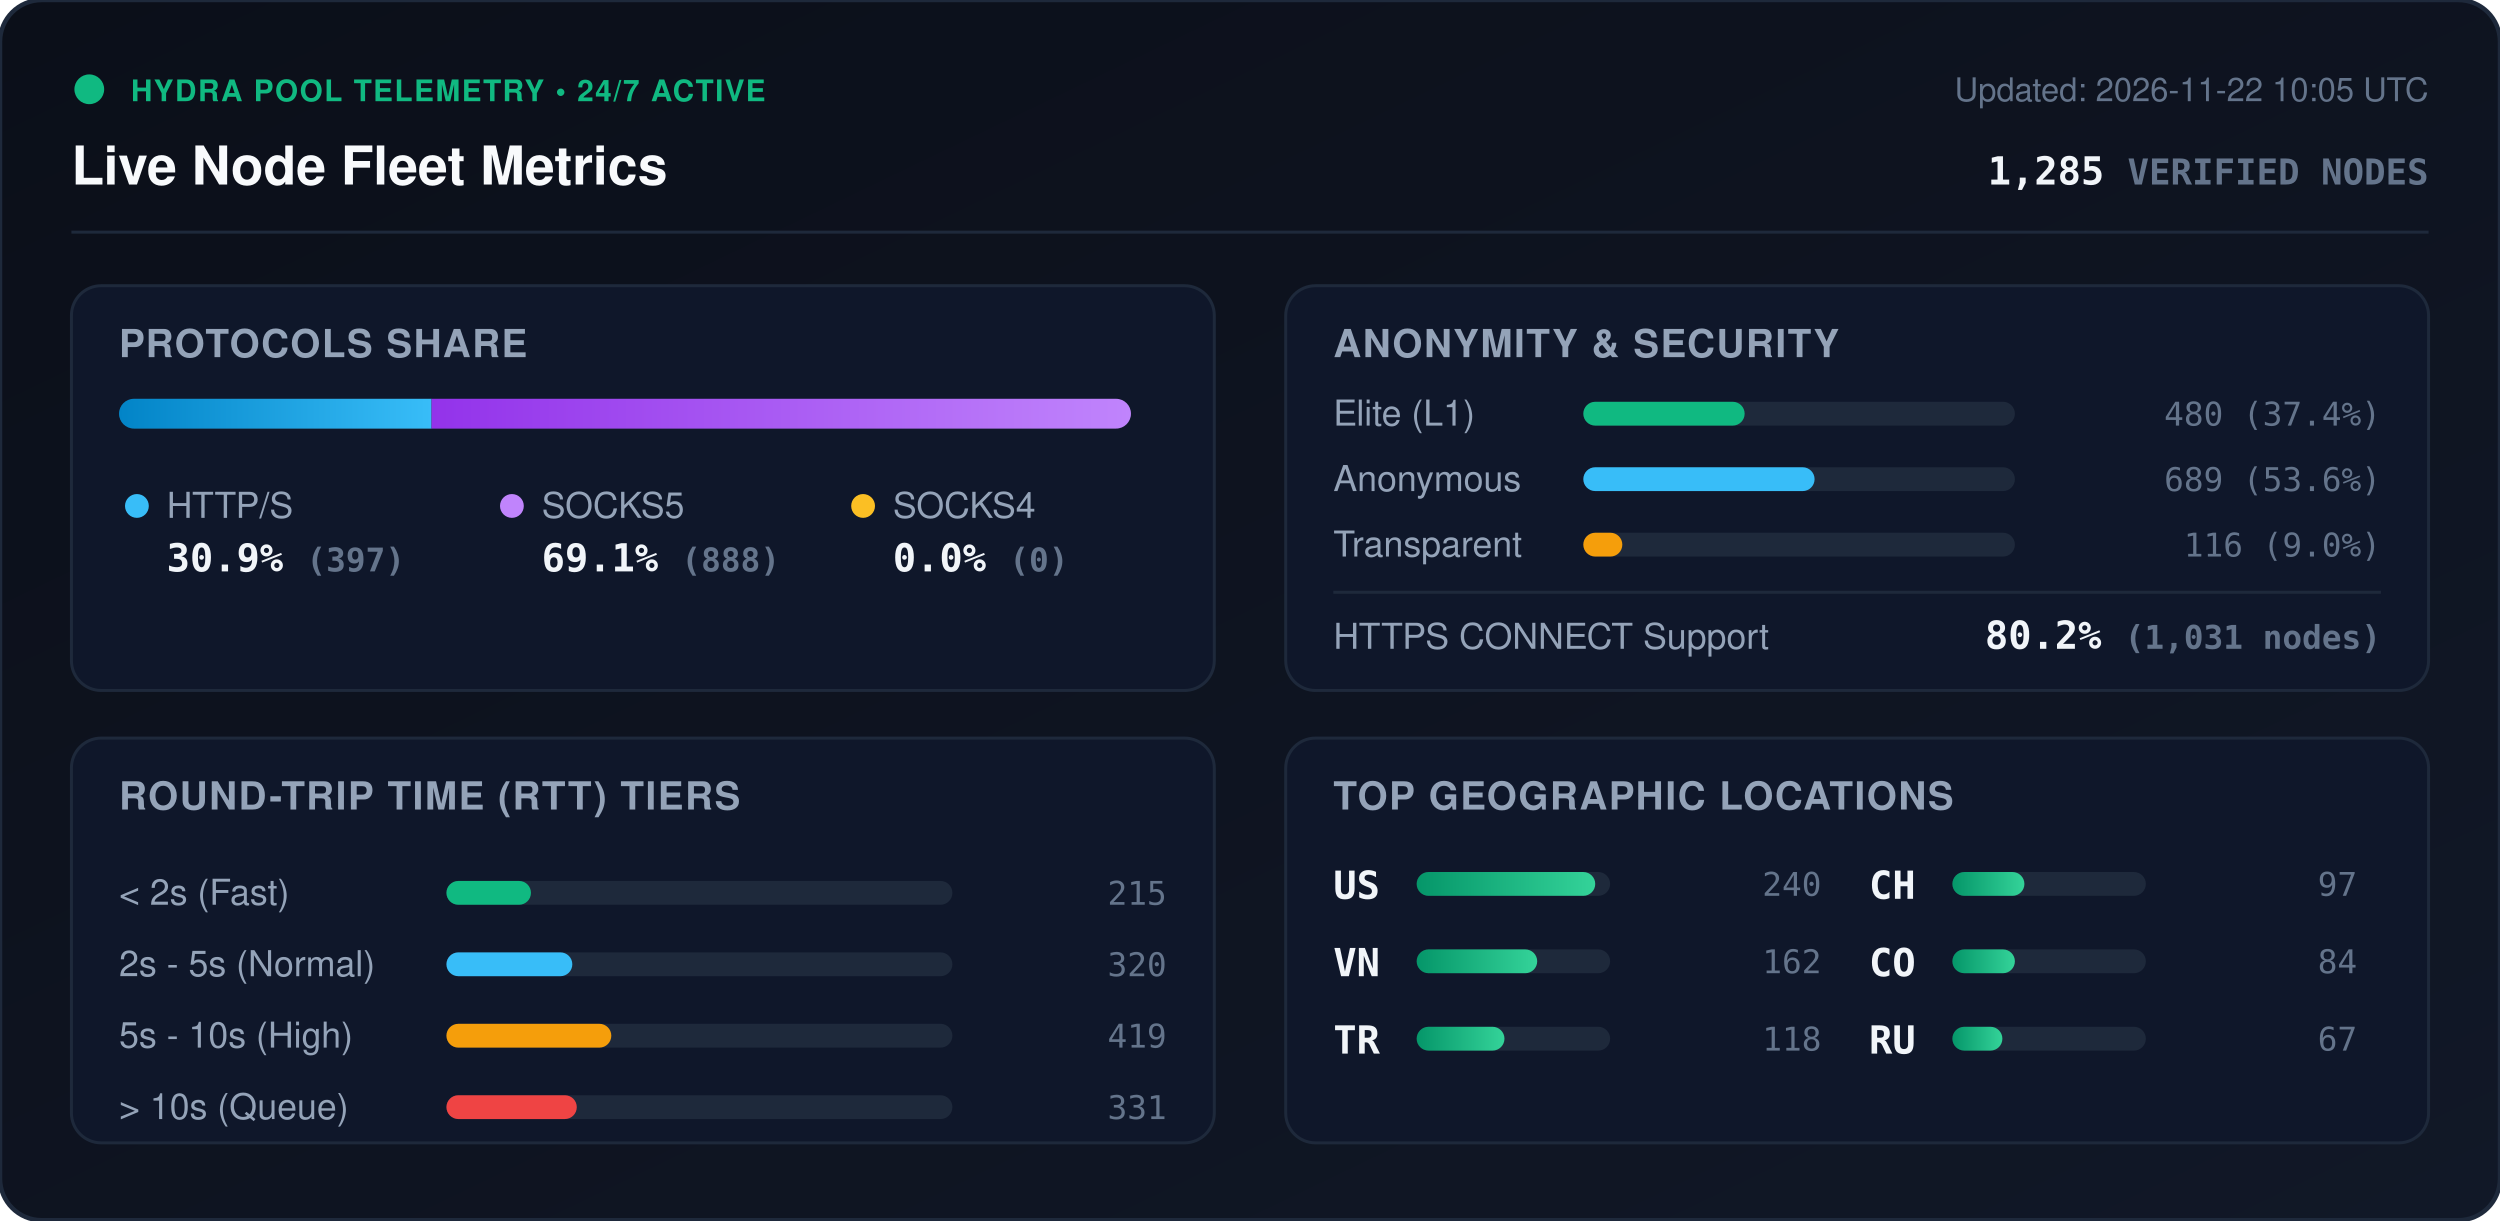
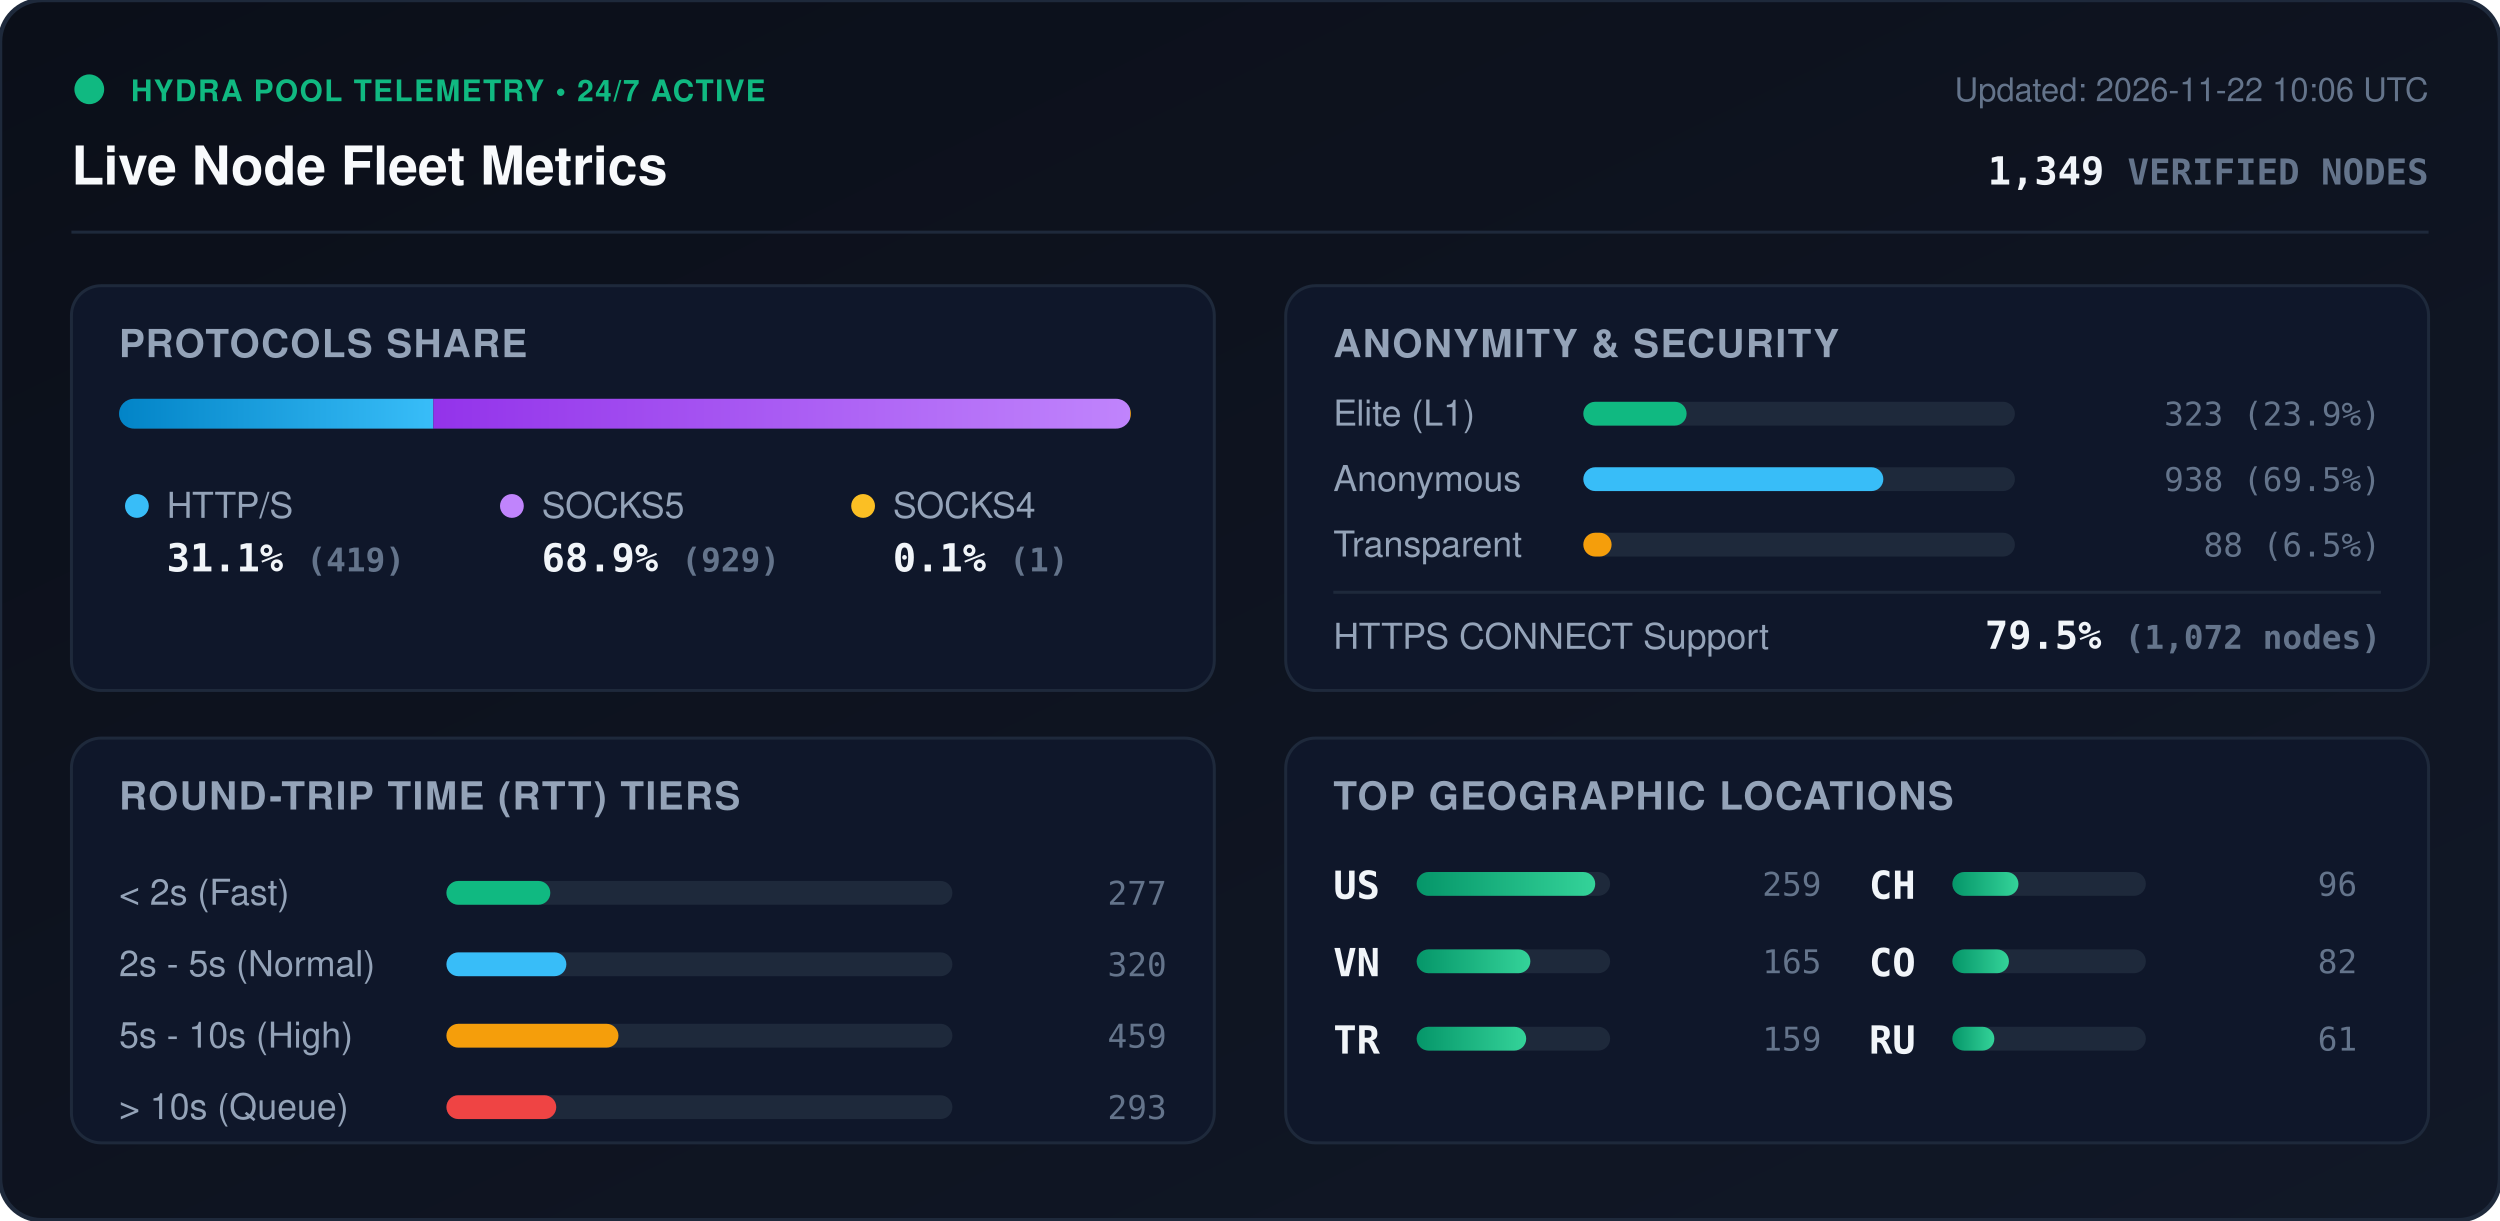
<svg xmlns="http://www.w3.org/2000/svg" viewBox="0 0 840 410" width="840" height="410" style="max-width: 100%; height: auto;">
  <defs>
    <linearGradient id="bg" x1="0%" y1="0%" x2="100%" y2="100%">
      <stop offset="0%" stop-color="#0b0f19" />
      <stop offset="100%" stop-color="#111827" />
    </linearGradient>
    <linearGradient id="bar-http" x1="0%" y1="0%" x2="100%" y2="0%">
      <stop offset="0%" stop-color="#0284c7" />
      <stop offset="100%" stop-color="#38bdf8" />
    </linearGradient>
    <linearGradient id="bar-socks5" x1="0%" y1="0%" x2="100%" y2="0%">
      <stop offset="0%" stop-color="#9333ea" />
      <stop offset="100%" stop-color="#c084fc" />
    </linearGradient>
    <linearGradient id="bar-socks4" x1="0%" y1="0%" x2="100%" y2="0%">
      <stop offset="0%" stop-color="#d97706" />
      <stop offset="100%" stop-color="#fbbf24" />
    </linearGradient>
    <linearGradient id="bar-green" x1="0%" y1="0%" x2="100%" y2="0%">
      <stop offset="0%" stop-color="#059669" />
      <stop offset="100%" stop-color="#34d399" />
    </linearGradient>
    <clipPath id="prog-track-clip">
      <rect width="340.0" height="10" rx="5" />
    </clipPath>
    <style>
      .title { font: 700 18px -apple-system, BlinkMacSystemFont, 'Segoe UI', Helvetica, Arial, sans-serif; fill: #f8fafc; }
      .sub { font: 500 11px -apple-system, BlinkMacSystemFont, 'Segoe UI', Helvetica, Arial, sans-serif; fill: #64748b; }
      .section-hdr { font: 600 13px -apple-system, BlinkMacSystemFont, 'Segoe UI', Helvetica, Arial, sans-serif; fill: #94a3b8; letter-spacing: 0.5px; }
      .metric-val { font: 700 13px -apple-system, BlinkMacSystemFont, 'Segoe UI', Helvetica, Arial, sans-serif; fill: #f1f5f9; }
      .metric-lbl { font: 500 12px -apple-system, BlinkMacSystemFont, 'Segoe UI', Helvetica, Arial, sans-serif; fill: #94a3b8; }
      .badge-txt { font: 700 10px -apple-system, BlinkMacSystemFont, 'Segoe UI', Helvetica, Arial, sans-serif; fill: #10b981; letter-spacing: 0.5px; }
      .mono { font-family: ui-monospace, SFMono-Regular, Menlo, Monaco, Consolas, monospace; }
      .pulse { animation: beacon 2s infinite ease-in-out; }
      @keyframes beacon { 0%, 100% { opacity: 1; } 50% { opacity: 0.35; } }
    </style>
  </defs>
  <rect width="840" height="410" rx="14" fill="url(#bg)" stroke="#1e293b" stroke-width="1.5" />
  <g transform="translate(24, 24)">
    <circle cx="6" cy="6" r="5" fill="#10b981" class="pulse" />
    <text x="20" y="10" class="badge-txt">HYDRA POOL TELEMETRY • 24/7 ACTIVE</text>
    <text x="0" y="38" class="title">Live Node Fleet Metrics</text>
-     <text x="792" y="10" text-anchor="end" class="sub">Updated: 2026-11-22 10:05 UTC</text>
-     <text x="792" y="38" text-anchor="end" class="metric-val mono" fill="#38bdf8">1,285 <tspan font-size="12" fill="#64748b">VERIFIED NODES</tspan>
+     <text x="792" y="10" text-anchor="end" class="sub">Updated: 2026-11-22 10:06 UTC</text>
+     <text x="792" y="38" text-anchor="end" class="metric-val mono" fill="#38bdf8">1,349 <tspan font-size="12" fill="#64748b">VERIFIED NODES</tspan>
    </text>
  </g>
  <line x1="24" y1="78" x2="816" y2="78" stroke="#1e293b" stroke-width="1" />
  <g transform="translate(24, 96)">
    <rect width="384" height="136" rx="10" fill="#0f172a" stroke="#1e293b" />
    <text x="16" y="24" class="section-hdr">PROTOCOLS SHARE</text>
    <g transform="translate(16, 38)">
      <rect width="340.0" height="10" rx="5" fill="#1e293b" />
      <g clip-path="url(#prog-track-clip)">
-         <rect x="0" width="105.0" height="10" fill="url(#bar-http)" />
-         <rect x="105.0" width="235.0" height="10" fill="url(#bar-socks5)" />
-         <rect x="340.0" width="0.0" height="10" fill="url(#bar-socks4)" />
+         <rect x="0" width="105.6" height="10" fill="url(#bar-http)" />
+         <rect x="105.6" width="234.1" height="10" fill="url(#bar-socks5)" />
+         <rect x="339.7" width="0.3" height="10" fill="url(#bar-socks4)" />
      </g>
    </g>
    <g transform="translate(16, 68)">
      <circle cx="6" cy="6" r="4" fill="#38bdf8" />
      <text x="16" y="10" class="metric-lbl">HTTP/S</text>
-       <text x="16" y="28" class="metric-val mono">30.9% <tspan font-size="11" fill="#64748b">(397)</tspan>
+       <text x="16" y="28" class="metric-val mono">31.1% <tspan font-size="11" fill="#64748b">(419)</tspan>
      </text>
      <circle cx="132" cy="6" r="4" fill="#c084fc" />
      <text x="142" y="10" class="metric-lbl">SOCKS5</text>
-       <text x="142" y="28" class="metric-val mono">69.1% <tspan font-size="11" fill="#64748b">(888)</tspan>
+       <text x="142" y="28" class="metric-val mono">68.9% <tspan font-size="11" fill="#64748b">(929)</tspan>
      </text>
      <circle cx="250" cy="6" r="4" fill="#fbbf24" />
      <text x="260" y="10" class="metric-lbl">SOCKS4</text>
-       <text x="260" y="28" class="metric-val mono">0.0% <tspan font-size="11" fill="#64748b">(0)</tspan>
+       <text x="260" y="28" class="metric-val mono">0.1% <tspan font-size="11" fill="#64748b">(1)</tspan>
      </text>
    </g>
  </g>
  <g transform="translate(432, 96)">
    <rect width="384" height="136" rx="10" fill="#0f172a" stroke="#1e293b" />
    <text x="16" y="24" class="section-hdr">ANONYMITY &amp; SECURITY</text>
    <text x="16" y="47" class="metric-lbl">Elite (L1)</text>
    <rect x="100" y="39" width="145.0" height="8" rx="4" fill="#1e293b" />
-     <rect x="100" y="39" width="54.2" height="8" rx="4" fill="#10b981" />
-     <text x="368" y="47" text-anchor="end" class="mono sub" fill="#e2e8f0">480 (37.4%)</text>
+     <rect x="100" y="39" width="34.7" height="8" rx="4" fill="#10b981" />
+     <text x="368" y="47" text-anchor="end" class="mono sub" fill="#e2e8f0">323 (23.9%)</text>
    <text x="16" y="69" class="metric-lbl">Anonymous</text>
    <rect x="100" y="61" width="145.0" height="8" rx="4" fill="#1e293b" />
-     <rect x="100" y="61" width="77.7" height="8" rx="4" fill="#38bdf8" />
-     <text x="368" y="69" text-anchor="end" class="mono sub" fill="#e2e8f0">689 (53.6%)</text>
+     <rect x="100" y="61" width="100.8" height="8" rx="4" fill="#38bdf8" />
+     <text x="368" y="69" text-anchor="end" class="mono sub" fill="#e2e8f0">938 (69.5%)</text>
    <text x="16" y="91" class="metric-lbl">Transparent</text>
    <rect x="100" y="83" width="145.0" height="8" rx="4" fill="#1e293b" />
-     <rect x="100" y="83" width="13.1" height="8" rx="4" fill="#f59e0b" />
-     <text x="368" y="91" text-anchor="end" class="mono sub" fill="#e2e8f0">116 (9.0%)</text>
+     <rect x="100" y="83" width="9.5" height="8" rx="4" fill="#f59e0b" />
+     <text x="368" y="91" text-anchor="end" class="mono sub" fill="#e2e8f0">88 (6.5%)</text>
    <line x1="16" y1="103" x2="368" y2="103" stroke="#1e293b" stroke-width="1" />
    <text x="16" y="122" class="metric-lbl">HTTPS CONNECT Support</text>
-     <text x="368" y="122" text-anchor="end" class="metric-val mono" fill="#34d399">80.2% <tspan font-size="11" fill="#64748b">(1,031 nodes)</tspan>
+     <text x="368" y="122" text-anchor="end" class="metric-val mono" fill="#34d399">79.5% <tspan font-size="11" fill="#64748b">(1,072 nodes)</tspan>
    </text>
  </g>
  <g transform="translate(24, 248)">
    <rect width="384" height="136" rx="10" fill="#0f172a" stroke="#1e293b" />
    <text x="16" y="24" class="section-hdr">ROUND-TRIP TIME (RTT) TIERS</text>
    <g transform="translate(16, 42)">
      <text x="0" y="14" class="metric-lbl">&lt; 2s (Fast)</text>
      <rect x="110" y="6" width="170" height="8" rx="4" fill="#1e293b" />
-       <rect x="110" y="6" width="28.4" height="8" rx="4" fill="#10b981" />
-       <text x="352" y="14" text-anchor="end" class="mono sub">215</text>
+       <rect x="110" y="6" width="34.9" height="8" rx="4" fill="#10b981" />
+       <text x="352" y="14" text-anchor="end" class="mono sub">277</text>
      <text x="0" y="38" class="metric-lbl">2s - 5s (Normal)</text>
      <rect x="110" y="30" width="170" height="8" rx="4" fill="#1e293b" />
-       <rect x="110" y="30" width="42.3" height="8" rx="4" fill="#38bdf8" />
+       <rect x="110" y="30" width="40.3" height="8" rx="4" fill="#38bdf8" />
      <text x="352" y="38" text-anchor="end" class="mono sub">320</text>
      <text x="0" y="62" class="metric-lbl">5s - 10s (High)</text>
      <rect x="110" y="54" width="170" height="8" rx="4" fill="#1e293b" />
-       <rect x="110" y="54" width="55.4" height="8" rx="4" fill="#f59e0b" />
-       <text x="352" y="62" text-anchor="end" class="mono sub">419</text>
+       <rect x="110" y="54" width="57.8" height="8" rx="4" fill="#f59e0b" />
+       <text x="352" y="62" text-anchor="end" class="mono sub">459</text>
      <text x="0" y="86" class="metric-lbl">&gt; 10s (Queue)</text>
      <rect x="110" y="78" width="170" height="8" rx="4" fill="#1e293b" />
-       <rect x="110" y="78" width="43.8" height="8" rx="4" fill="#ef4444" />
-       <text x="352" y="86" text-anchor="end" class="mono sub">331</text>
+       <rect x="110" y="78" width="36.9" height="8" rx="4" fill="#ef4444" />
+       <text x="352" y="86" text-anchor="end" class="mono sub">293</text>
    </g>
  </g>
  <g transform="translate(432, 248)">
    <rect width="384" height="136" rx="10" fill="#0f172a" stroke="#1e293b" />
    <text x="16" y="24" class="section-hdr">TOP GEOGRAPHIC LOCATIONS</text>
    <g transform="translate(16, 42)">
      <g transform="translate(0, 0)">
        <text x="0" y="12" class="mono metric-val" font-size="12">US</text>
        <rect x="28" y="3" width="65" height="8" rx="4" fill="#1e293b" />
        <rect x="28" y="3" width="60.0" height="8" rx="4" fill="url(#bar-green)" />
-         <text x="164" y="11" text-anchor="end" class="mono sub">240</text>
+         <text x="164" y="11" text-anchor="end" class="mono sub">259</text>
      </g>
      <g transform="translate(0, 26)">
        <text x="0" y="12" class="mono metric-val" font-size="12">VN</text>
        <rect x="28" y="3" width="65" height="8" rx="4" fill="#1e293b" />
-         <rect x="28" y="3" width="40.5" height="8" rx="4" fill="url(#bar-green)" />
-         <text x="164" y="11" text-anchor="end" class="mono sub">162</text>
+         <rect x="28" y="3" width="38.2" height="8" rx="4" fill="url(#bar-green)" />
+         <text x="164" y="11" text-anchor="end" class="mono sub">165</text>
      </g>
      <g transform="translate(0, 52)">
        <text x="0" y="12" class="mono metric-val" font-size="12">TR</text>
        <rect x="28" y="3" width="65" height="8" rx="4" fill="#1e293b" />
-         <rect x="28" y="3" width="29.5" height="8" rx="4" fill="url(#bar-green)" />
-         <text x="164" y="11" text-anchor="end" class="mono sub">118</text>
+         <rect x="28" y="3" width="36.8" height="8" rx="4" fill="url(#bar-green)" />
+         <text x="164" y="11" text-anchor="end" class="mono sub">159</text>
      </g>
      <g transform="translate(180, 0)">
        <text x="0" y="12" class="mono metric-val" font-size="12">CH</text>
        <rect x="28" y="3" width="65" height="8" rx="4" fill="#1e293b" />
-         <rect x="28" y="3" width="24.2" height="8" rx="4" fill="url(#bar-green)" />
-         <text x="164" y="11" text-anchor="end" class="mono sub">97</text>
+         <rect x="28" y="3" width="22.2" height="8" rx="4" fill="url(#bar-green)" />
+         <text x="164" y="11" text-anchor="end" class="mono sub">96</text>
      </g>
      <g transform="translate(180, 26)">
        <text x="0" y="12" class="mono metric-val" font-size="12">CO</text>
        <rect x="28" y="3" width="65" height="8" rx="4" fill="#1e293b" />
-         <rect x="28" y="3" width="21.0" height="8" rx="4" fill="url(#bar-green)" />
-         <text x="164" y="11" text-anchor="end" class="mono sub">84</text>
+         <rect x="28" y="3" width="19.0" height="8" rx="4" fill="url(#bar-green)" />
+         <text x="164" y="11" text-anchor="end" class="mono sub">82</text>
      </g>
      <g transform="translate(180, 52)">
        <text x="0" y="12" class="mono metric-val" font-size="12">RU</text>
        <rect x="28" y="3" width="65" height="8" rx="4" fill="#1e293b" />
-         <rect x="28" y="3" width="16.8" height="8" rx="4" fill="url(#bar-green)" />
-         <text x="164" y="11" text-anchor="end" class="mono sub">67</text>
+         <rect x="28" y="3" width="14.1" height="8" rx="4" fill="url(#bar-green)" />
+         <text x="164" y="11" text-anchor="end" class="mono sub">61</text>
      </g>
    </g>
  </g>
</svg>
